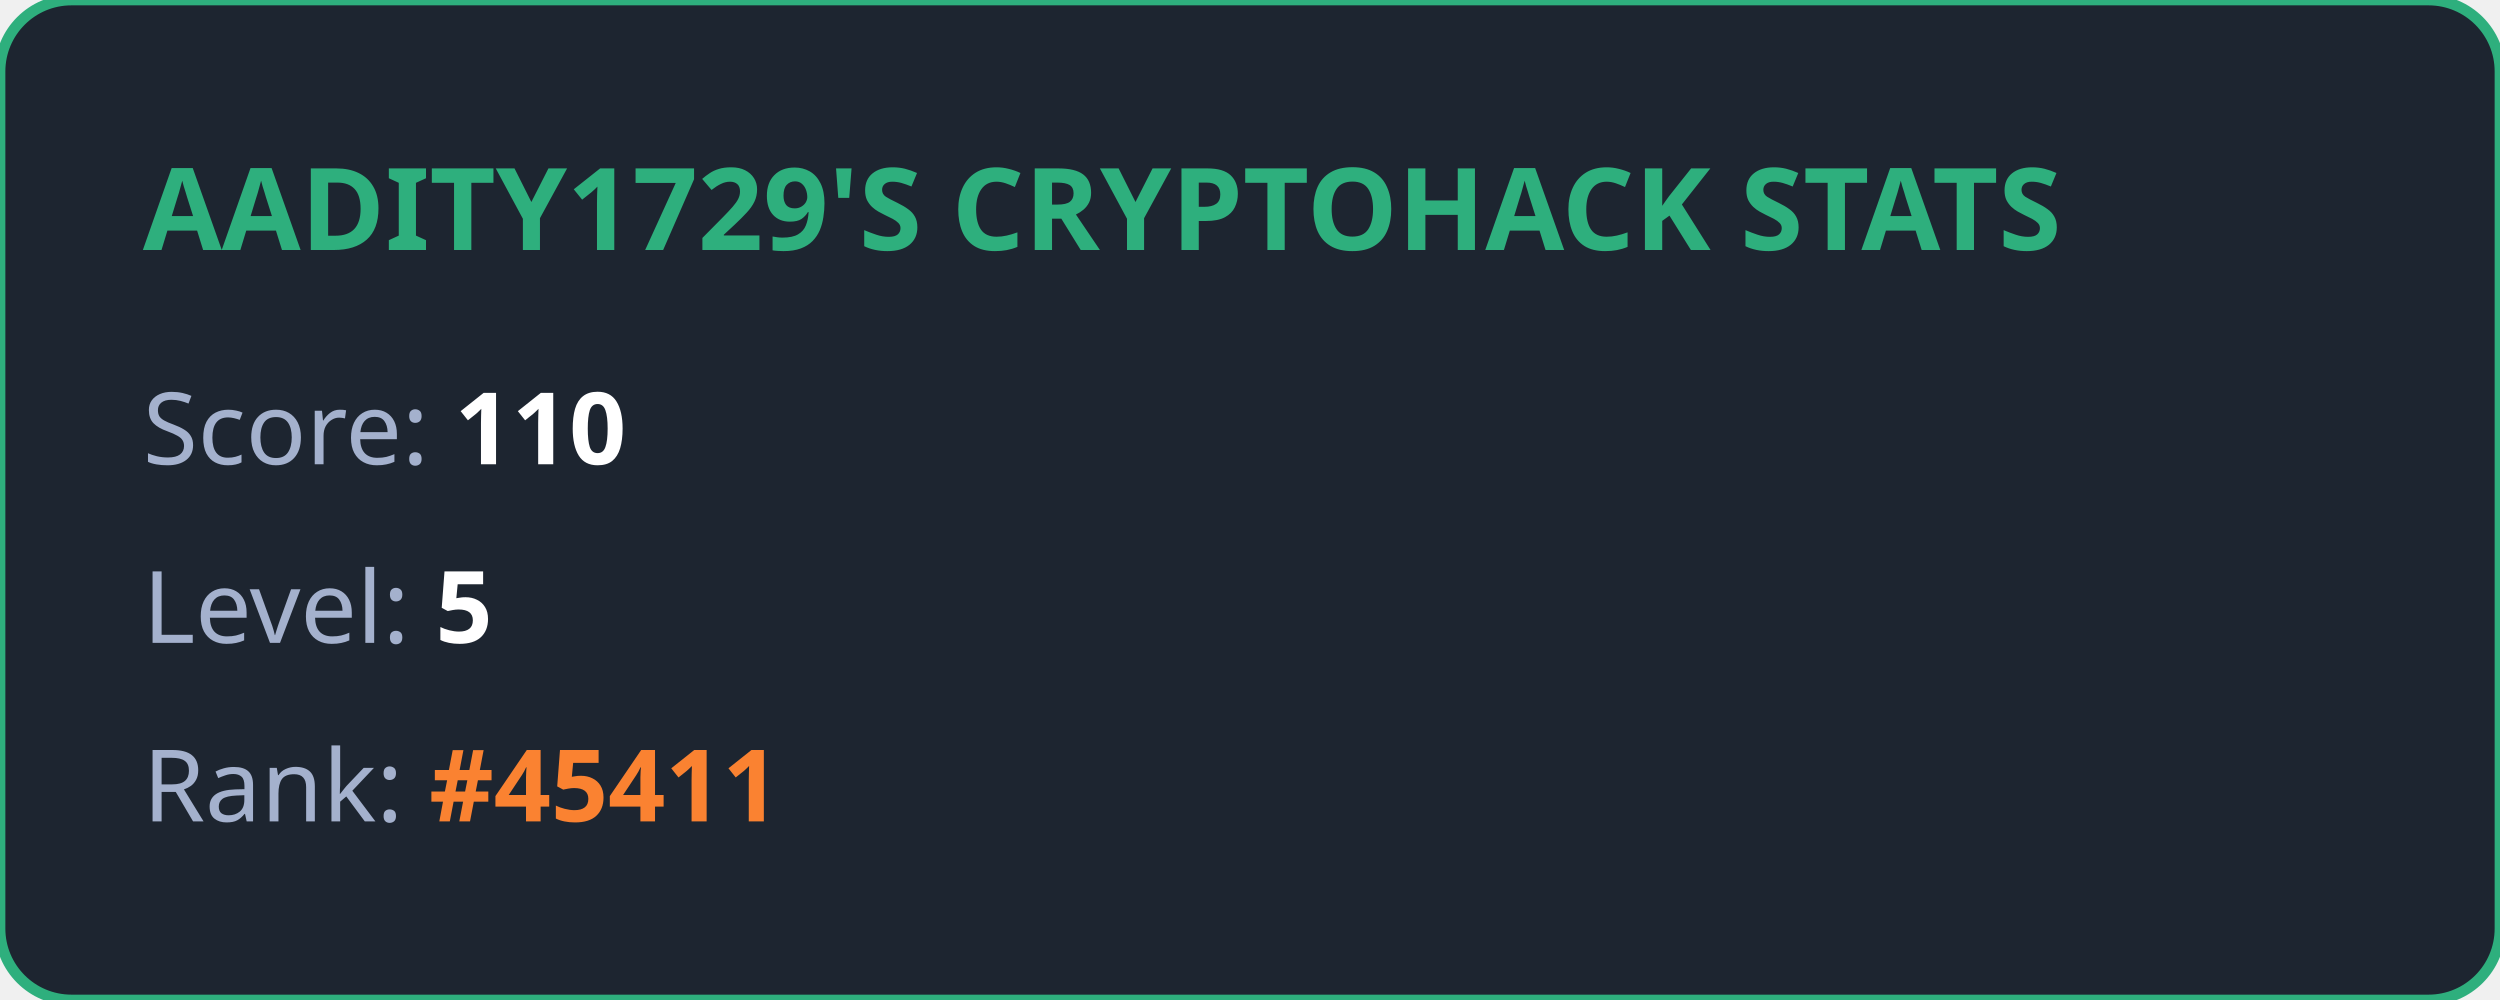
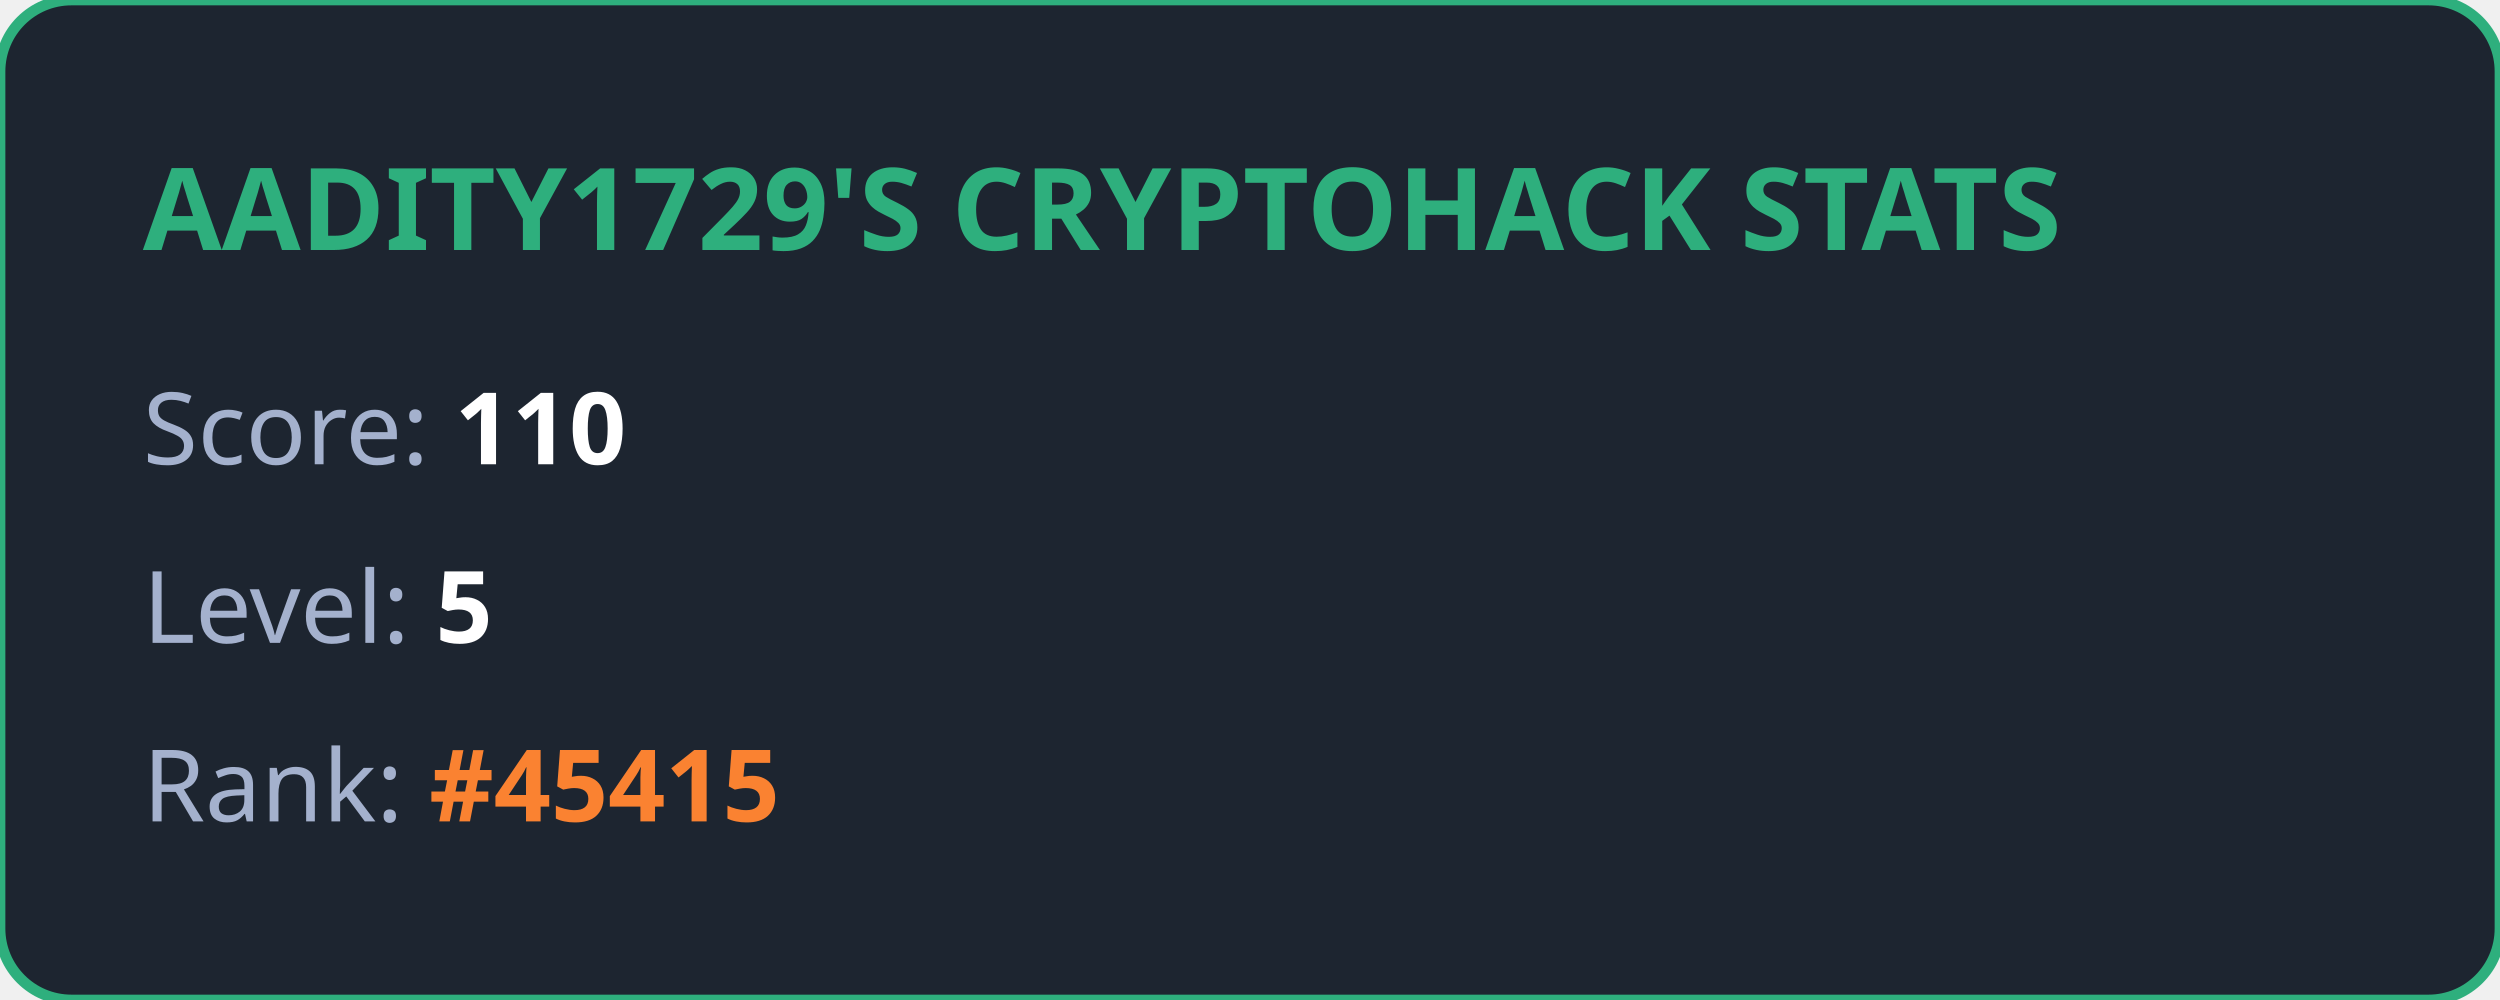
<svg xmlns="http://www.w3.org/2000/svg" width="350" height="140" viewBox="0 0 350 140" fill="none">
  <style>
            .title { font: bold 16px 'Segoe UI', Ubuntu, sans-serif; fill: #2eaf7d; }
            .stat { font: 14px 'Segoe UI', Ubuntu, sans-serif; fill: #a4b1cd; }
            .value { font-weight: bold; fill: #ffffff; }
            .highlight { font-weight: bold; fill: #fa8231; }
        </style>
  <rect width="100%" height="100%" rx="10" fill="#1d2530" stroke="#2eaf7d" stroke-width="1.5" />
  <text x="20" y="35" class="title">AADITY1729'S CRYPTOHACK STATS</text>
  <text x="20" y="65" class="stat">Score: <tspan class="value">110</tspan>
  </text>
  <text x="20" y="90" class="stat">Level: <tspan class="value">5</tspan>
  </text>
-   <text x="20" y="115" class="stat">Rank: <tspan class="highlight">#45411</tspan>
+   <text x="20" y="115" class="stat">Rank: <tspan class="highlight">#45415</tspan>
  </text>
</svg>
